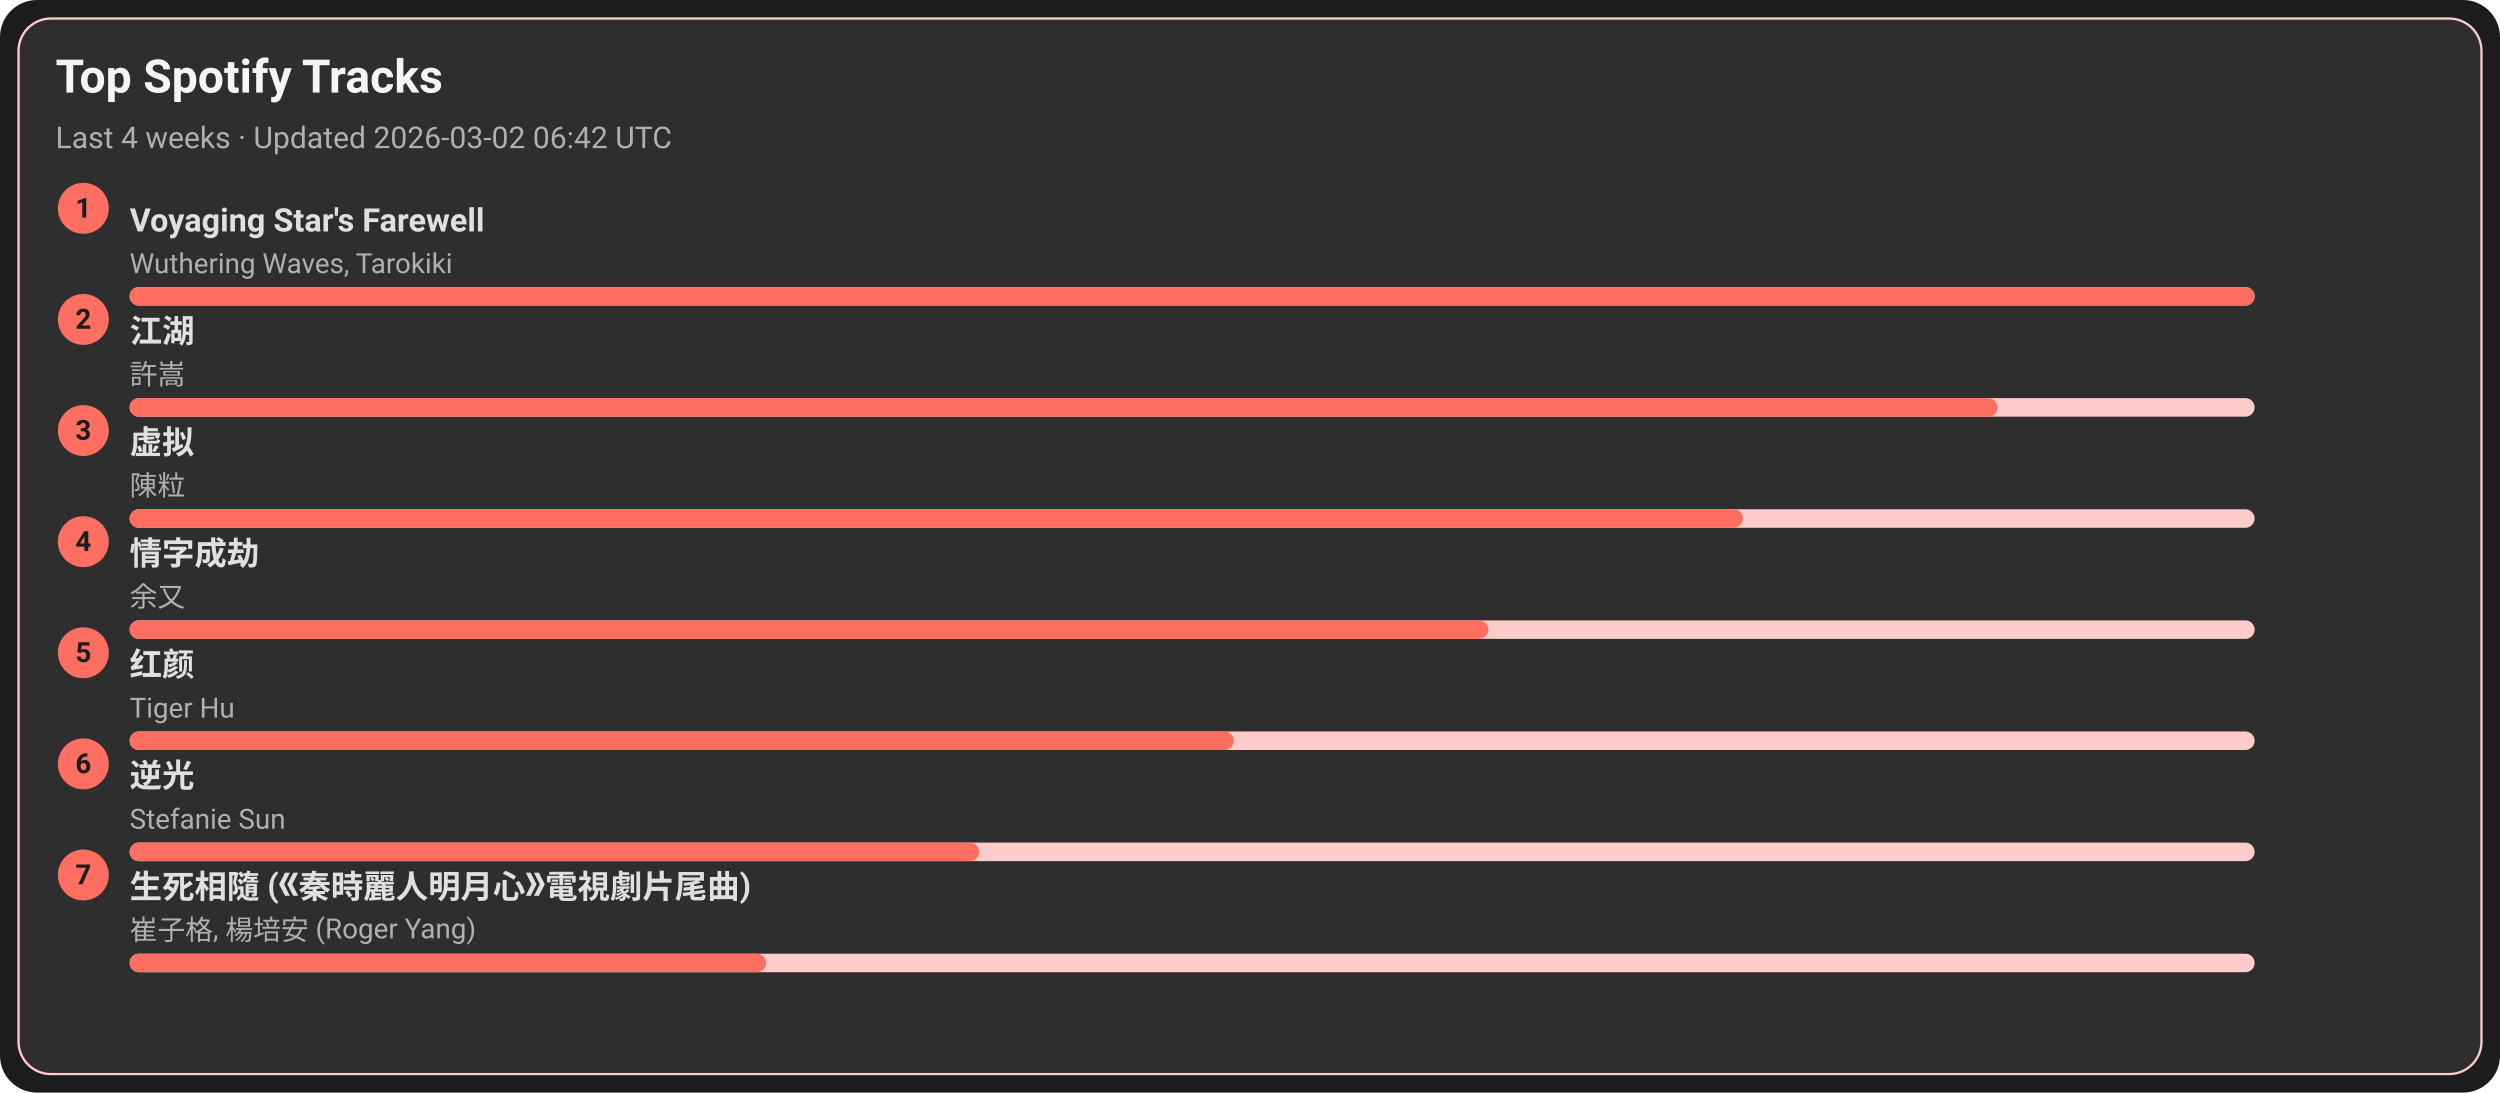
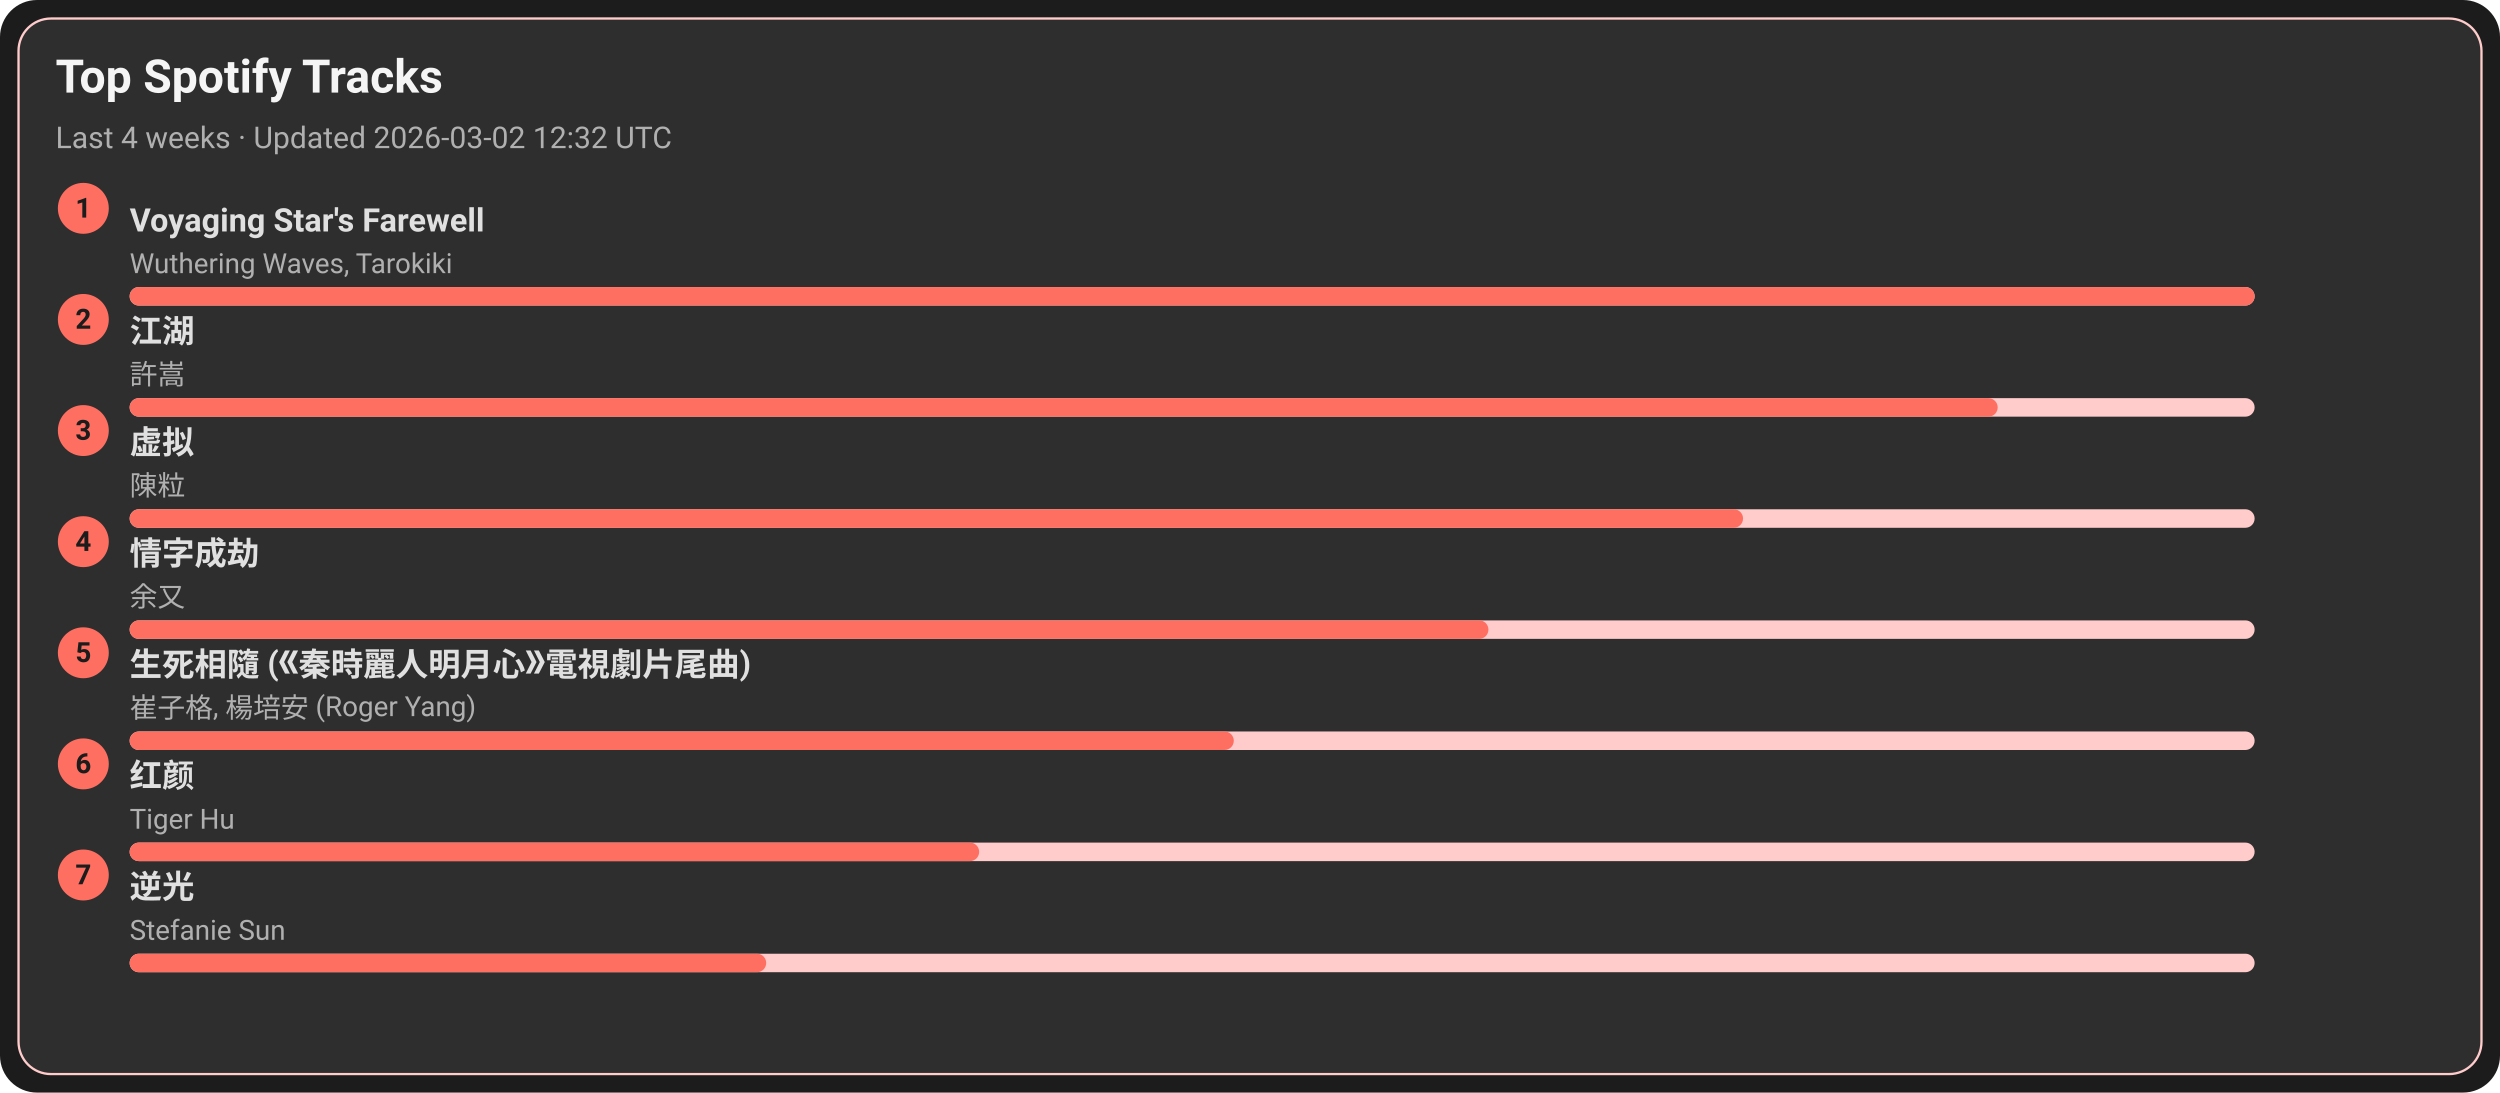
<svg xmlns="http://www.w3.org/2000/svg" width="1080" height="472" viewBox="0 0 1080 472">
  <style>text{font-family:-apple-system,BlinkMacSystemFont,Segoe UI,Roboto,Ubuntu,Helvetica Neue,Arial,Noto Sans,sans-serif}</style>
  <rect width="1080" height="472" rx="16" fill="#1c1c1c" />
  <rect x="8" y="8" width="1064" height="456" rx="14" fill="#2e2e2e" stroke="#ffcccb" />
  <text x="24" y="40" font-size="20" fill="#f5f5f5" font-weight="600">Top Spotify Tracks</text>
-   <text x="24" y="64" font-size="13" fill="#b0b0b0">Last 4 weeks · Updated 2026-03-02 06:42 UTC</text>
+   <text x="24" y="64" font-size="13" fill="#b0b0b0">Last 4 weeks · Updated 2026-03-02 12:32 UTC</text>
  <circle cx="36" cy="90" r="11" fill="#ff6f61" />
  <text x="36" y="94" text-anchor="middle" font-size="12" fill="#1c1c1c" font-weight="700">1</text>
  <a href="https://open.spotify.com/track/3uI2KolgU1Pt41ywffsggr" target="_blank" rel="noopener noreferrer">
    <text x="56" y="100" font-size="14" fill="#e0e0e0" font-weight="600">Voyaging Star's Farewell</text>
  </a>
  <text x="56" y="118" font-size="12" fill="#b0b0b0">Wuthering Waves, Tarokiki</text>
  <rect x="56" y="124" width="918" height="8" rx="4" fill="#ffcccb" />
  <rect x="56" y="124" width="918" height="8" rx="4" fill="#ff6f61" />
  <circle cx="36" cy="138" r="11" fill="#ff6f61" />
  <text x="36" y="142" text-anchor="middle" font-size="12" fill="#1c1c1c" font-weight="700">2</text>
  <a href="https://open.spotify.com/track/03PCdwqajii1xgp7WIozzC" target="_blank" rel="noopener noreferrer">
    <text x="56" y="148" font-size="14" fill="#e0e0e0" font-weight="600">江湖</text>
  </a>
  <text x="56" y="166" font-size="12" fill="#b0b0b0">許嵩</text>
  <rect x="56" y="172" width="918" height="8" rx="4" fill="#ffcccb" />
  <rect x="56" y="172" width="807" height="8" rx="4" fill="#ff6f61" />
  <circle cx="36" cy="186" r="11" fill="#ff6f61" />
  <text x="36" y="190" text-anchor="middle" font-size="12" fill="#1c1c1c" font-weight="700">3</text>
  <a href="https://open.spotify.com/track/5l9sg05BhpfsdLfRvjGsAf" target="_blank" rel="noopener noreferrer">
    <text x="56" y="196" font-size="14" fill="#e0e0e0" font-weight="600">虚拟</text>
  </a>
  <text x="56" y="214" font-size="12" fill="#b0b0b0">陳粒</text>
  <rect x="56" y="220" width="918" height="8" rx="4" fill="#ffcccb" />
  <rect x="56" y="220" width="697" height="8" rx="4" fill="#ff6f61" />
  <circle cx="36" cy="234" r="11" fill="#ff6f61" />
  <text x="36" y="238" text-anchor="middle" font-size="12" fill="#1c1c1c" font-weight="700">4</text>
  <a href="https://open.spotify.com/track/6PLof7Z5mvbp9im83J4m3m" target="_blank" rel="noopener noreferrer">
    <text x="56" y="244" font-size="14" fill="#e0e0e0" font-weight="600">情字成劫</text>
  </a>
  <text x="56" y="262" font-size="12" fill="#b0b0b0">余又</text>
  <rect x="56" y="268" width="918" height="8" rx="4" fill="#ffcccb" />
  <rect x="56" y="268" width="587" height="8" rx="4" fill="#ff6f61" />
  <circle cx="36" cy="282" r="11" fill="#ff6f61" />
  <text x="36" y="286" text-anchor="middle" font-size="12" fill="#1c1c1c" font-weight="700">5</text>
-   <a href="https://open.spotify.com/track/6Q7OE4tvrUOIvIDY2EC5Im" target="_blank" rel="noopener noreferrer">
-     <text x="56" y="292" font-size="14" fill="#e0e0e0" font-weight="600">红颜</text>
+   <a href="https://open.spotify.com/track/6qiDtcYiZOQ4HRuC8U55EM" target="_blank" rel="noopener noreferrer">
+     <text x="56" y="292" font-size="14" fill="#e0e0e0" font-weight="600">生死相隨 (《秦時麗人明月心》電視劇片尾曲)</text>
  </a>
-   <text x="56" y="310" font-size="12" fill="#b0b0b0">Tiger Hu</text>
+   <text x="56" y="310" font-size="12" fill="#b0b0b0">崔子格, 楊培安 (Roger Yang)</text>
  <rect x="56" y="316" width="918" height="8" rx="4" fill="#ffcccb" />
  <rect x="56" y="316" width="477" height="8" rx="4" fill="#ff6f61" />
  <circle cx="36" cy="330" r="11" fill="#ff6f61" />
  <text x="36" y="334" text-anchor="middle" font-size="12" fill="#1c1c1c" font-weight="700">6</text>
-   <a href="https://open.spotify.com/track/4x1hB3Yg01Aq6J6q0deS9M" target="_blank" rel="noopener noreferrer">
-     <text x="56" y="340" font-size="14" fill="#e0e0e0" font-weight="600">逆光</text>
+   <a href="https://open.spotify.com/track/6Q7OE4tvrUOIvIDY2EC5Im" target="_blank" rel="noopener noreferrer">
+     <text x="56" y="340" font-size="14" fill="#e0e0e0" font-weight="600">红颜</text>
  </a>
-   <text x="56" y="358" font-size="12" fill="#b0b0b0">Stefanie Sun</text>
+   <text x="56" y="358" font-size="12" fill="#b0b0b0">Tiger Hu</text>
  <rect x="56" y="364" width="918" height="8" rx="4" fill="#ffcccb" />
  <rect x="56" y="364" width="367" height="8" rx="4" fill="#ff6f61" />
  <circle cx="36" cy="378" r="11" fill="#ff6f61" />
  <text x="36" y="382" text-anchor="middle" font-size="12" fill="#1c1c1c" font-weight="700">7</text>
-   <a href="https://open.spotify.com/track/6qiDtcYiZOQ4HRuC8U55EM" target="_blank" rel="noopener noreferrer">
-     <text x="56" y="388" font-size="14" fill="#e0e0e0" font-weight="600">生死相隨 (《秦時麗人明月心》電視劇片尾曲)</text>
+   <a href="https://open.spotify.com/track/4x1hB3Yg01Aq6J6q0deS9M" target="_blank" rel="noopener noreferrer">
+     <text x="56" y="388" font-size="14" fill="#e0e0e0" font-weight="600">逆光</text>
  </a>
-   <text x="56" y="406" font-size="12" fill="#b0b0b0">崔子格, 楊培安 (Roger Yang)</text>
+   <text x="56" y="406" font-size="12" fill="#b0b0b0">Stefanie Sun</text>
  <rect x="56" y="412" width="918" height="8" rx="4" fill="#ffcccb" />
  <rect x="56" y="412" width="275" height="8" rx="4" fill="#ff6f61" />
</svg>
